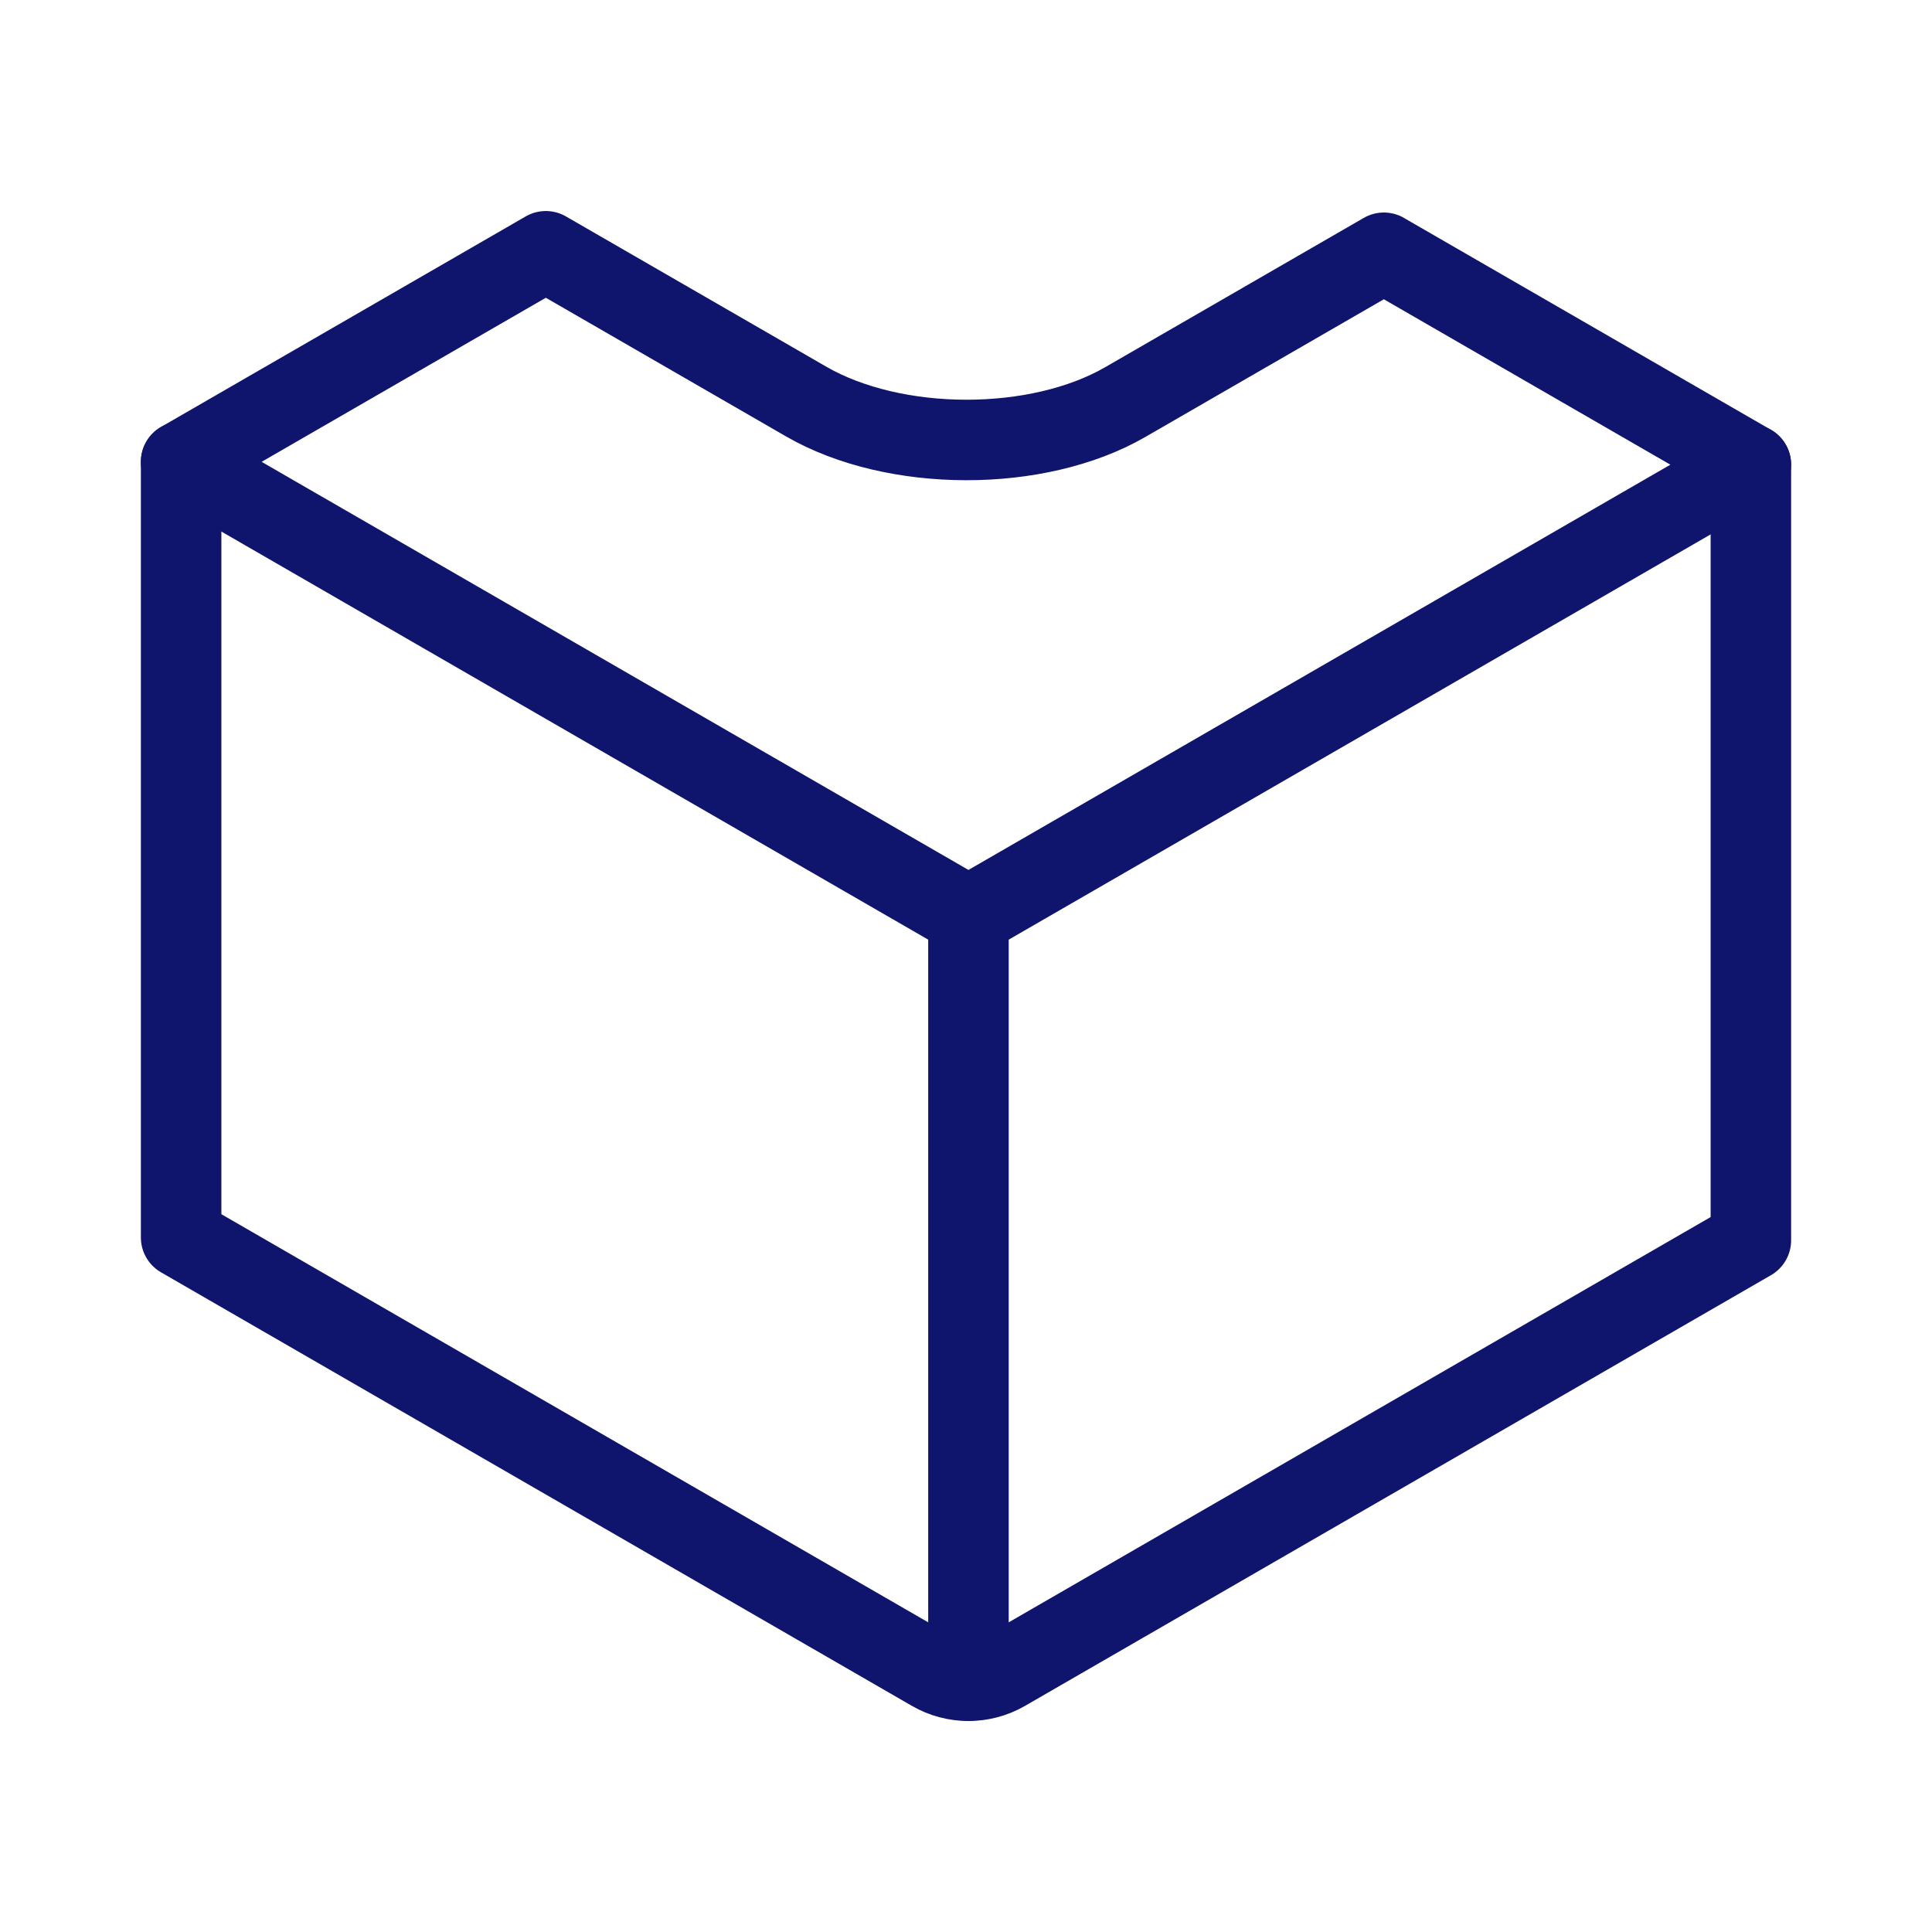
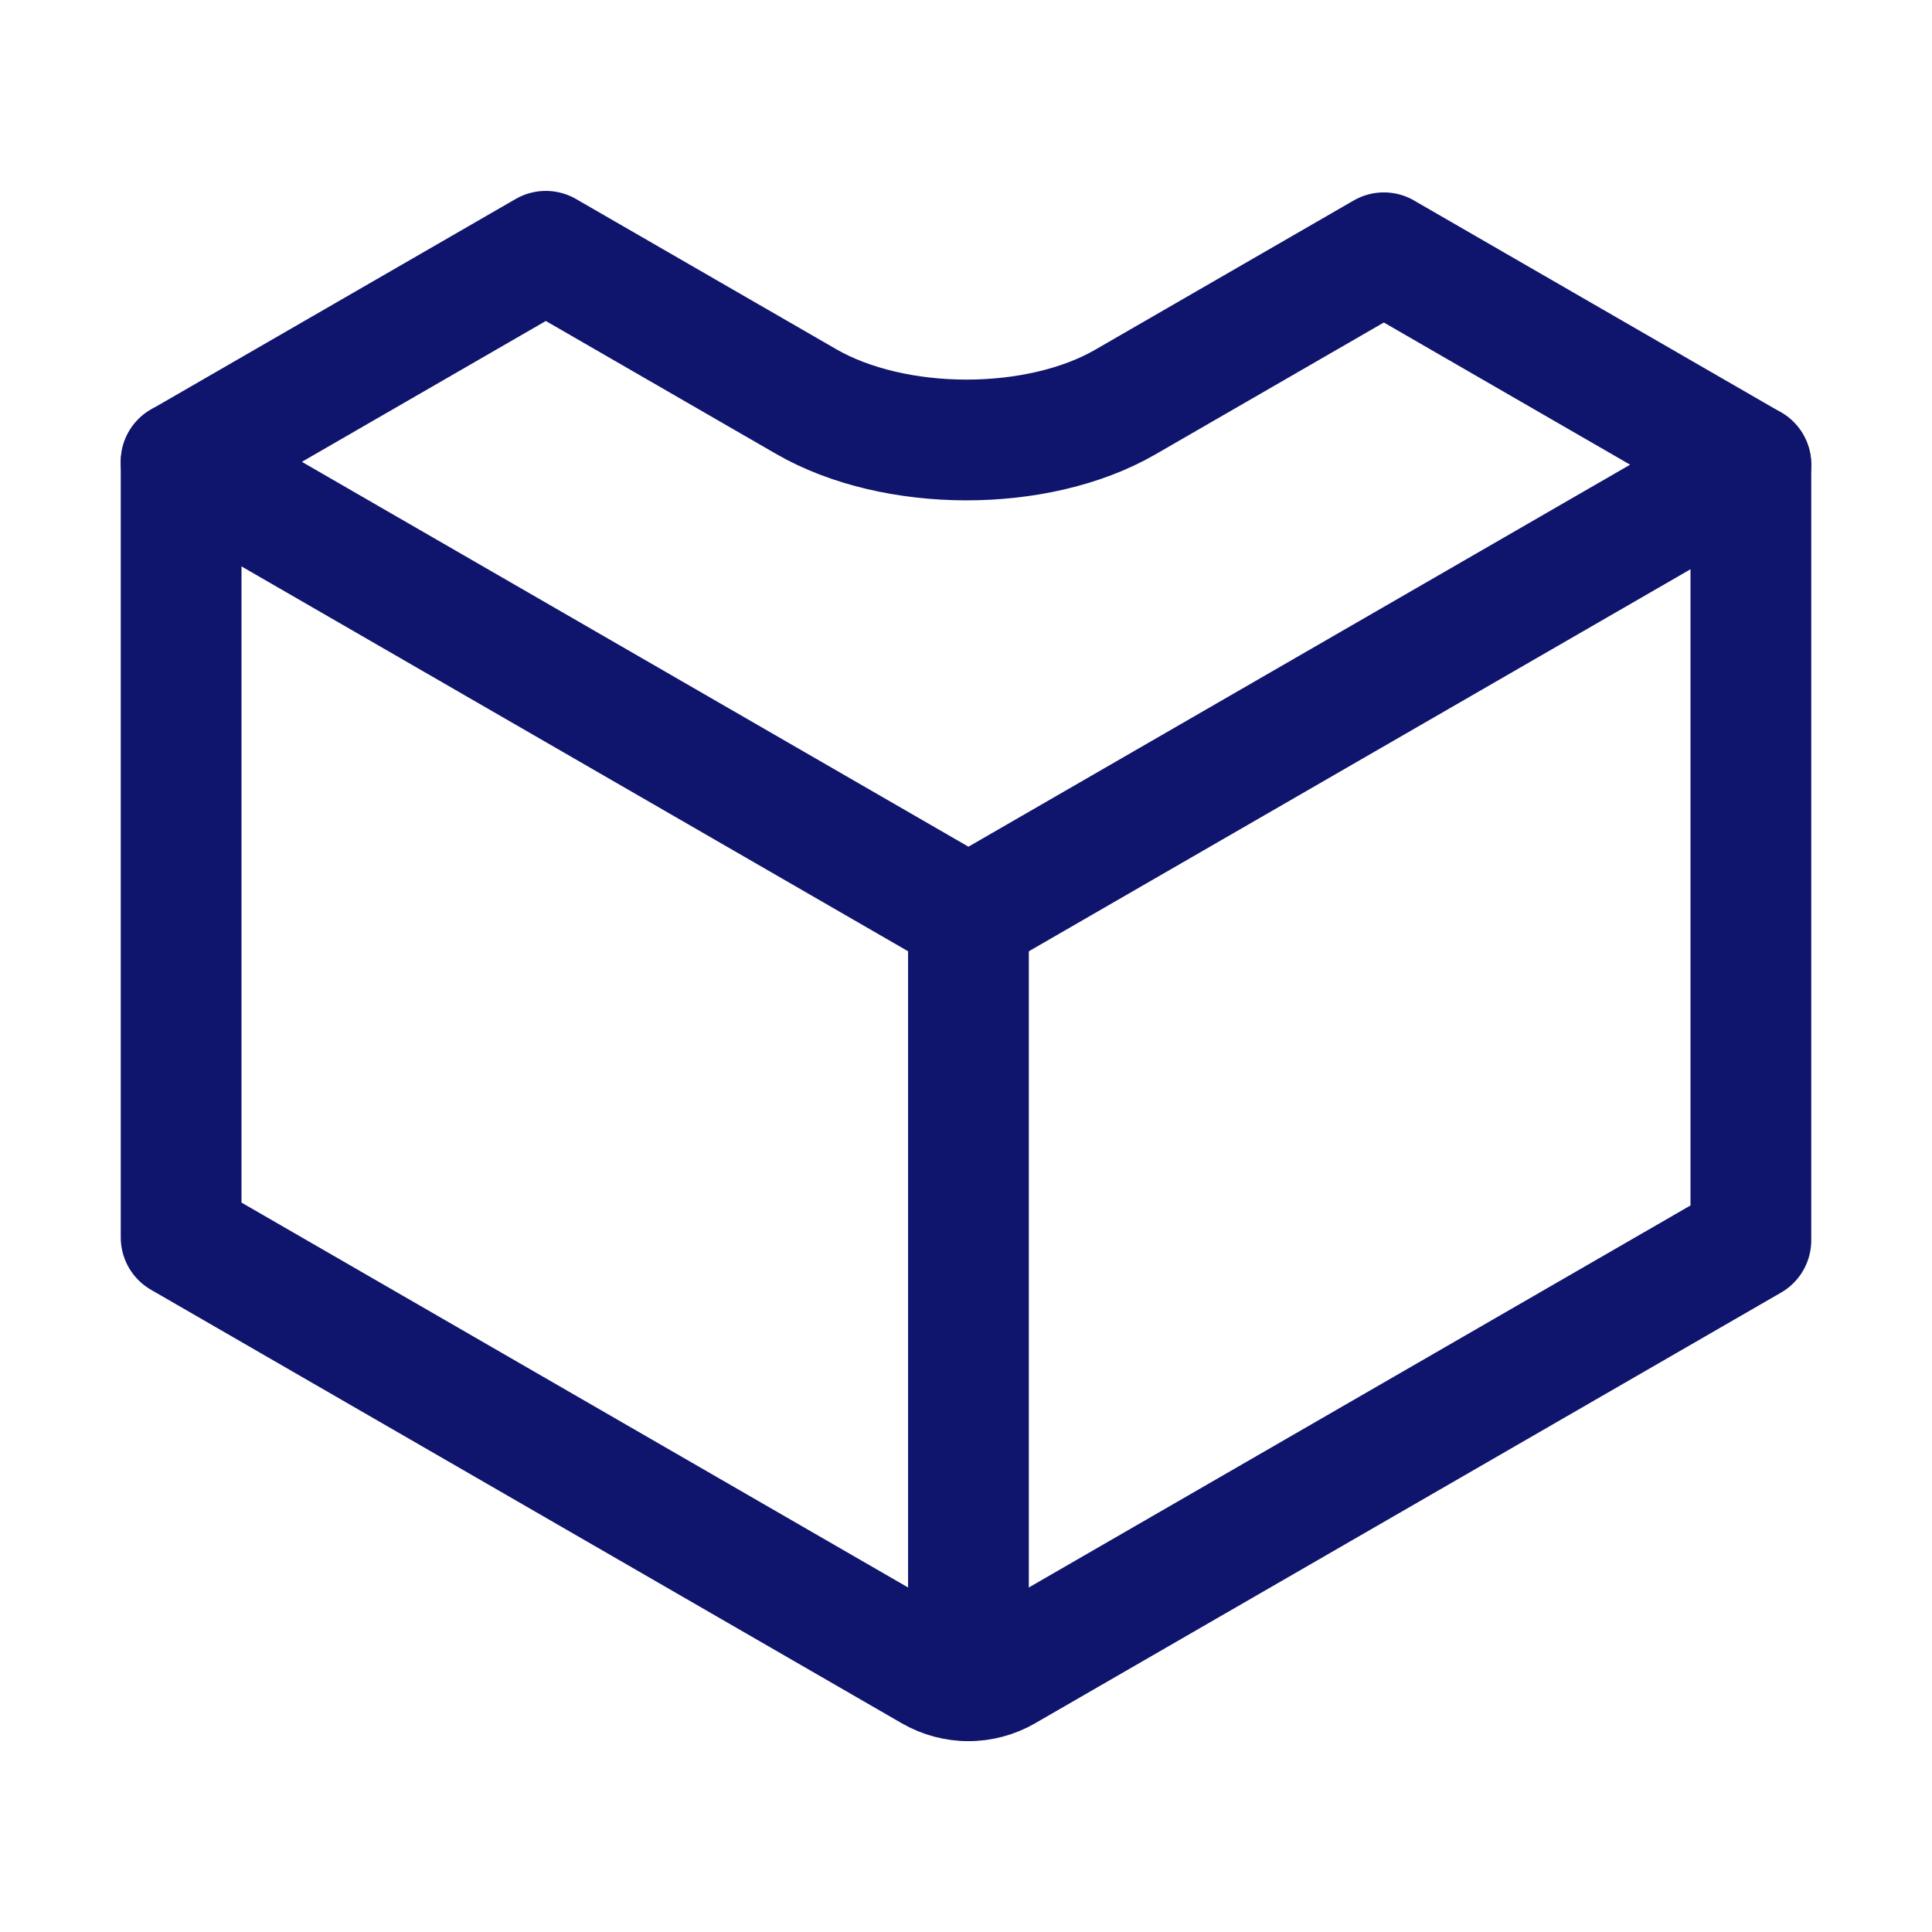
<svg xmlns="http://www.w3.org/2000/svg" width="800px" height="800px" viewBox="0 0 48 48" id="a">
  <defs>
-     <style>.b{fill:none;stroke:#0F146D;stroke-linecap:round;stroke-linejoin:round;stroke-width:2;}</style>
+     <style>.b{fill:none;stroke:#0F146D;stroke-linecap:round;stroke-linejoin:round;stroke-width:3;}</style>
  </defs>
  <path class="b" d="m34.382,6.28l-6.426,3.71c-2.183,1.26-5.732,1.254-7.928-.014l-6.467-3.733-9.061,5.231,19.561,11.294,19.439-11.223-9.118-5.264Z" />
  <path class="b" d="m43.5,11.544v19.271l-18.534,10.701c-.56.323-1.25.323-1.81,0L4.5,30.744V11.473" />
  <line class="b" x1="24.061" y1="22.767" x2="24.061" y2="41.754" />
</svg>
